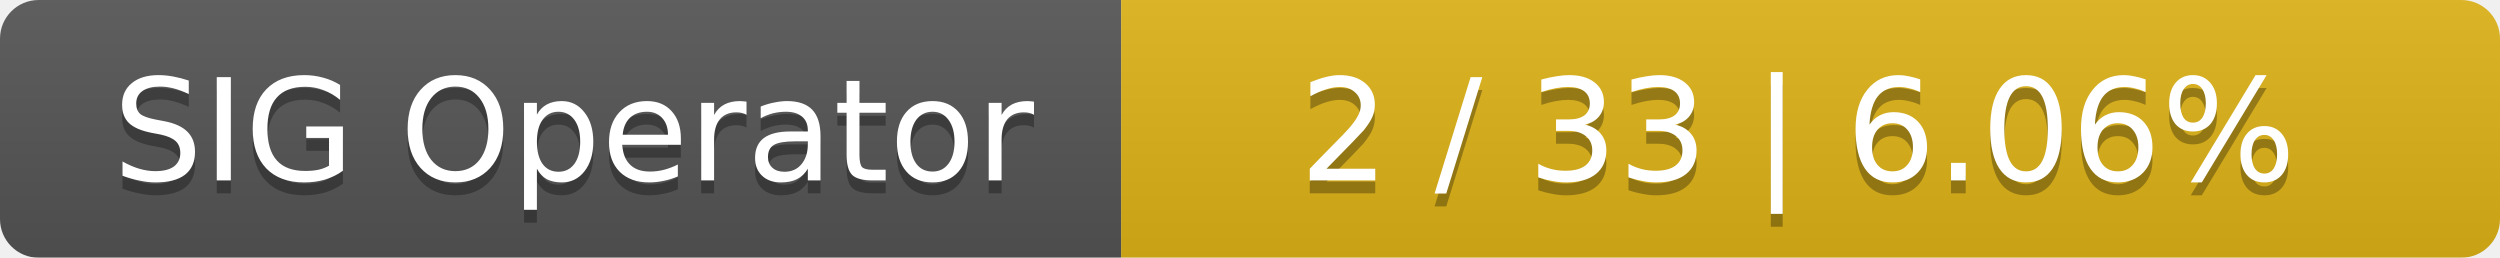
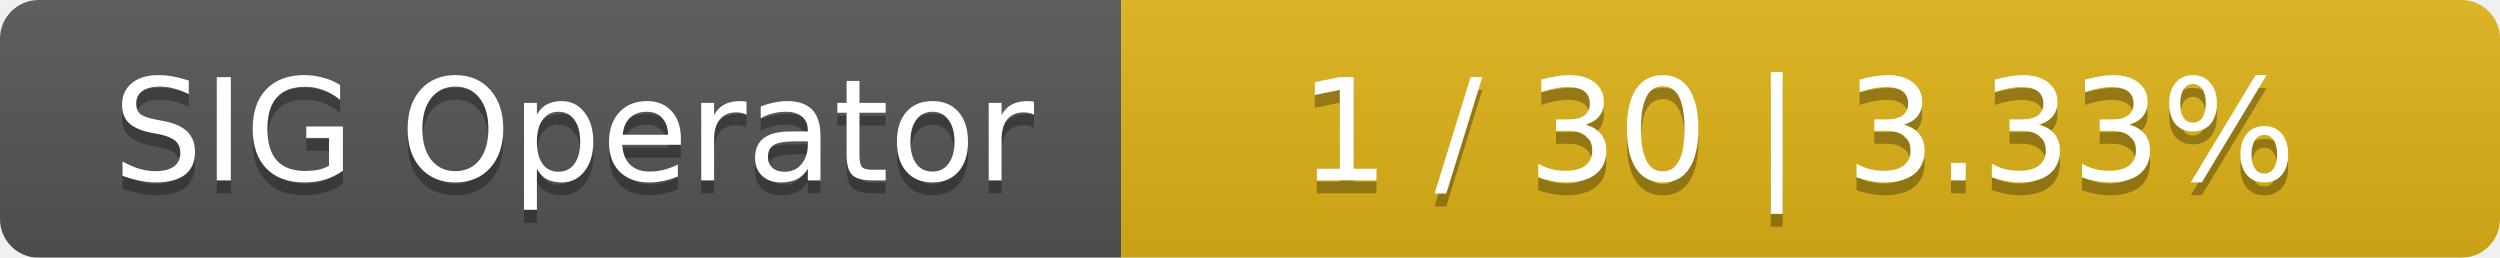
<svg xmlns="http://www.w3.org/2000/svg" width="194" height="20">
  <linearGradient id="smooth" x2="0" y2="100%">
    <stop offset="0" stop-color="#bbb" stop-opacity=".1" />
    <stop offset="1" stop-opacity=".1" />
  </linearGradient>
  <mask id="round">
    <rect width="194" height="20" rx="3" fill="#fff" />
  </mask>
  <g mask="url(#round)">
    <rect width="87" height="20" fill="#555" />
    <rect x="87" width="107" height="20" fill="#dfb317" />
    <rect width="194" height="20" fill="url(#smooth)" />
  </g>
  <g fill="#fff" text-anchor="middle" font-family="DejaVu Sans,Verdana,Geneva,sans-serif" font-size="11">
    <text x="44.5" y="15" fill="#010101" fill-opacity=".3">SIG Operator</text>
    <text x="44.5" y="14">SIG Operator</text>
-     <text x="139.5" y="15" fill="#010101" fill-opacity=".3">2 / 33    |    6.06%</text>
-     <text x="139.5" y="14">2 / 33    |    6.06%</text>
+     <text x="139.5" y="15" fill="#010101" fill-opacity=".3">1 / 30    |    3.33%</text>
+     <text x="139.5" y="14">1 / 30    |    3.33%</text>
  </g>
</svg>
